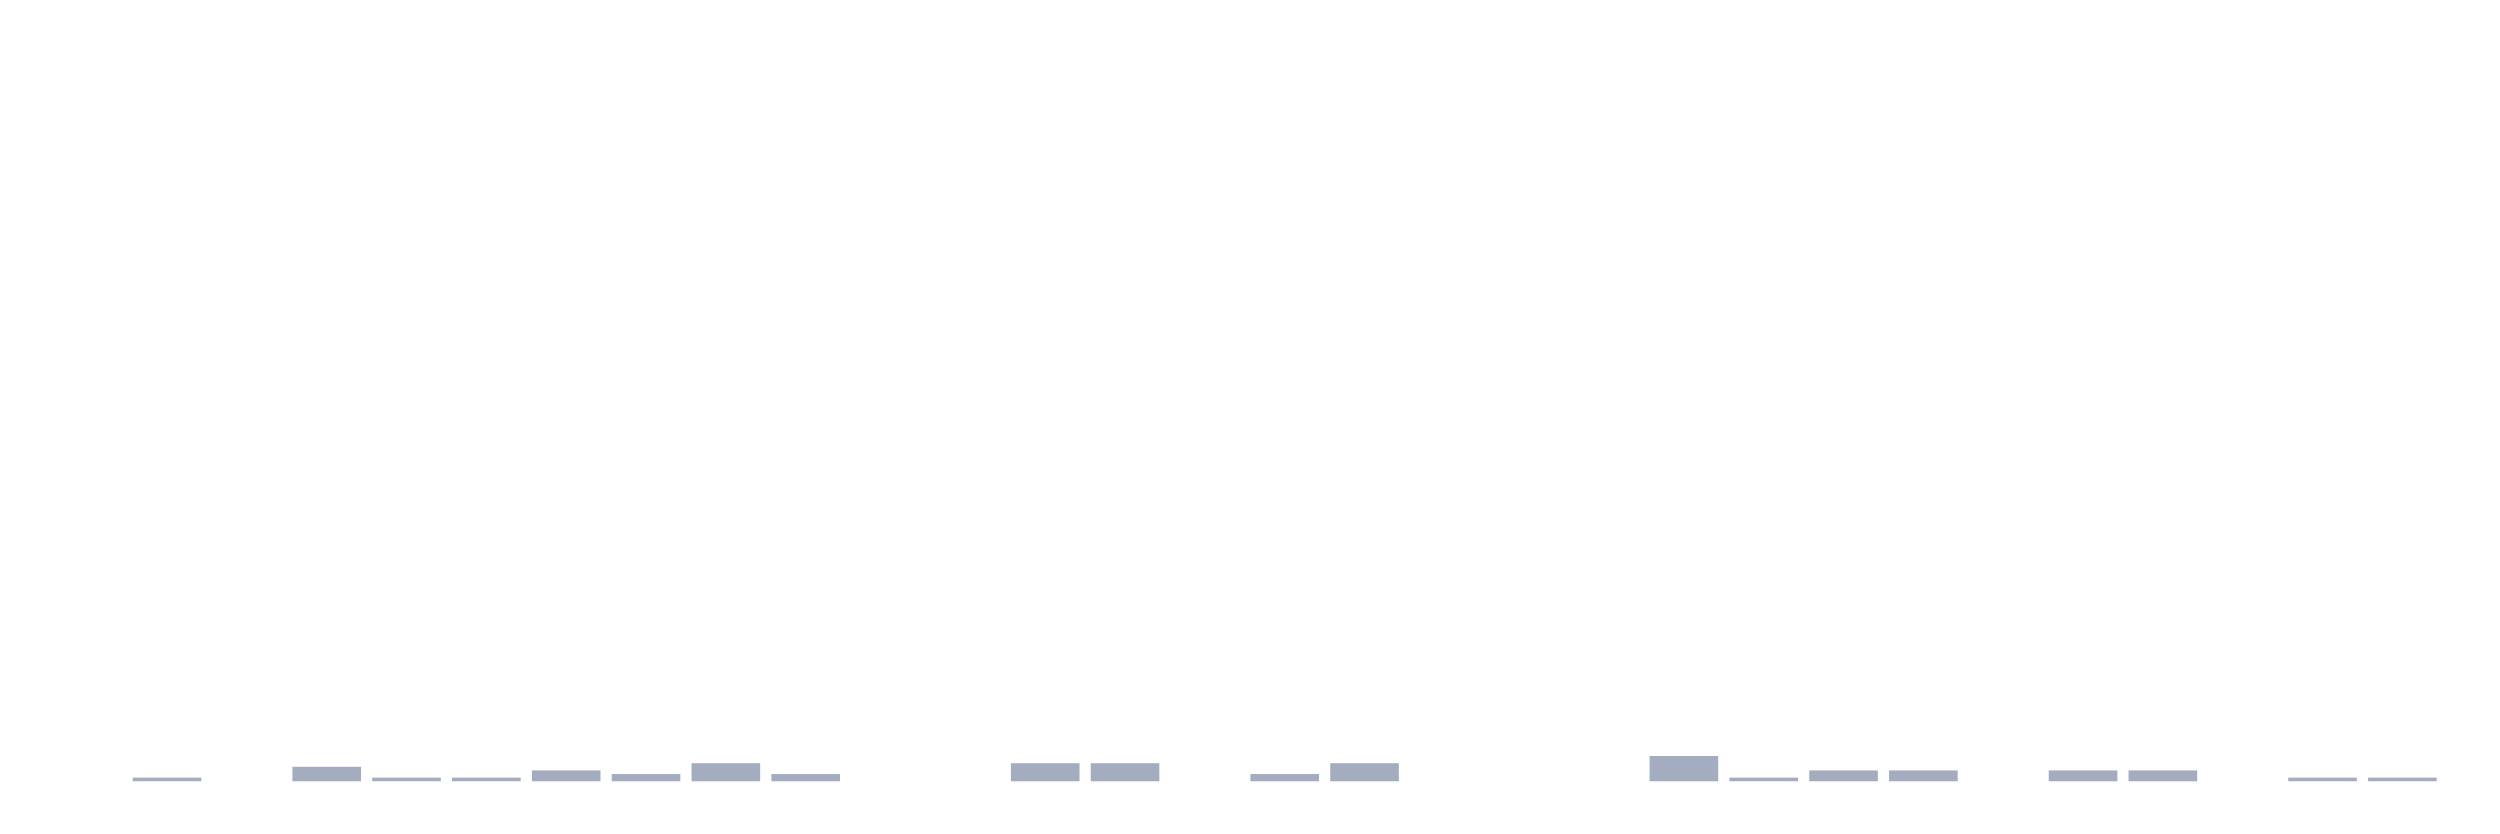
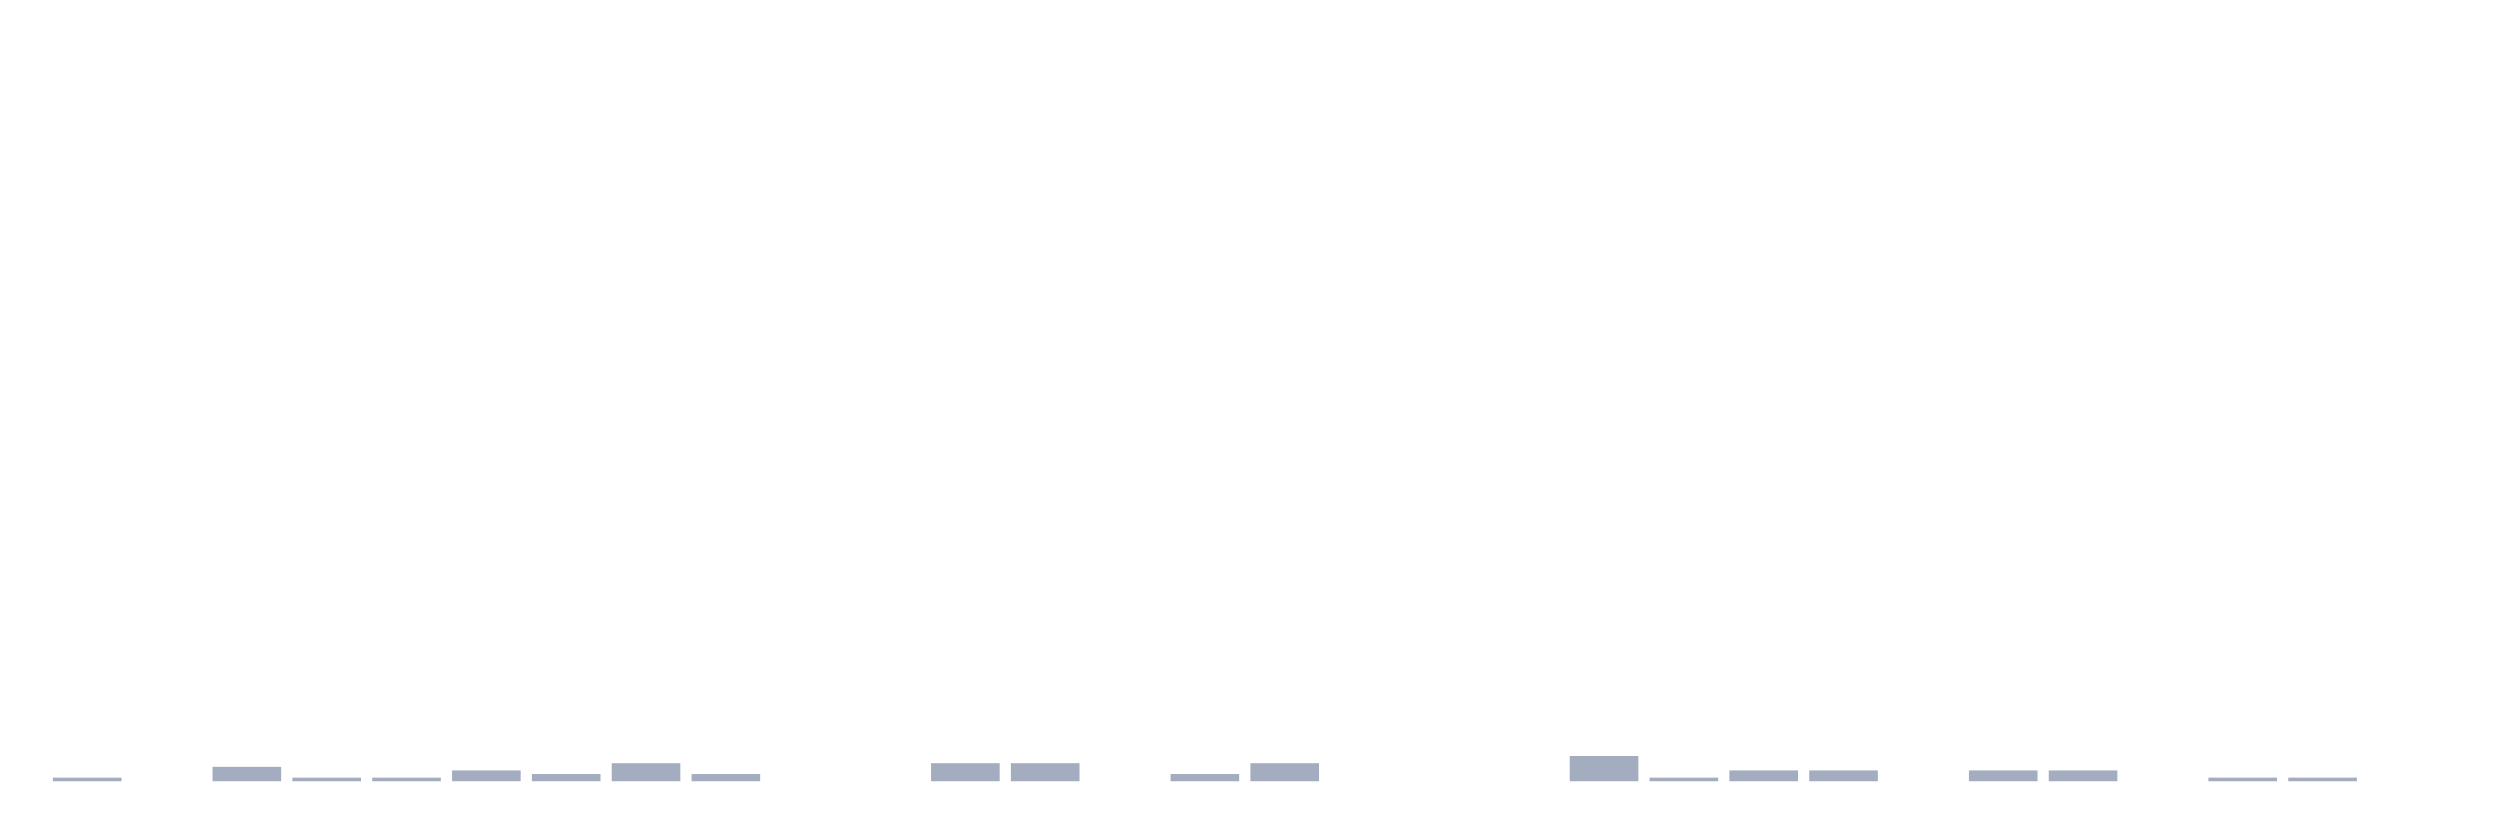
<svg xmlns="http://www.w3.org/2000/svg" viewBox="0 0 480 160">
  <g transform="translate(10,10)">
-     <rect class="bar" x="0.153" width="13.175" y="140" height="0" fill="rgb(164,173,192)" />
-     <rect class="bar" x="15.482" width="13.175" y="139.307" height="0.693" fill="rgb(164,173,192)" />
-     <rect class="bar" x="30.81" width="13.175" y="140" height="0" fill="rgb(164,173,192)" />
-     <rect class="bar" x="46.138" width="13.175" y="137.228" height="2.772" fill="rgb(164,173,192)" />
+     <rect class="bar" x="0.153" width="13.175" y="139.307" height="0.693" fill="rgb(164,173,192)" />
+     <rect class="bar" x="15.482" width="13.175" y="140" height="0" fill="rgb(164,173,192)" />
+     <rect class="bar" x="30.81" width="13.175" y="137.228" height="2.772" fill="rgb(164,173,192)" />
+     <rect class="bar" x="46.138" width="13.175" y="139.307" height="0.693" fill="rgb(164,173,192)" />
    <rect class="bar" x="61.466" width="13.175" y="139.307" height="0.693" fill="rgb(164,173,192)" />
-     <rect class="bar" x="76.794" width="13.175" y="139.307" height="0.693" fill="rgb(164,173,192)" />
-     <rect class="bar" x="92.123" width="13.175" y="137.921" height="2.079" fill="rgb(164,173,192)" />
-     <rect class="bar" x="107.451" width="13.175" y="138.614" height="1.386" fill="rgb(164,173,192)" />
-     <rect class="bar" x="122.779" width="13.175" y="136.535" height="3.465" fill="rgb(164,173,192)" />
-     <rect class="bar" x="138.107" width="13.175" y="138.614" height="1.386" fill="rgb(164,173,192)" />
+     <rect class="bar" x="76.794" width="13.175" y="137.921" height="2.079" fill="rgb(164,173,192)" />
+     <rect class="bar" x="92.123" width="13.175" y="138.614" height="1.386" fill="rgb(164,173,192)" />
+     <rect class="bar" x="107.451" width="13.175" y="136.535" height="3.465" fill="rgb(164,173,192)" />
+     <rect class="bar" x="122.779" width="13.175" y="138.614" height="1.386" fill="rgb(164,173,192)" />
+     <rect class="bar" x="138.107" width="13.175" y="140" height="0" fill="rgb(164,173,192)" />
    <rect class="bar" x="153.436" width="13.175" y="140" height="0" fill="rgb(164,173,192)" />
-     <rect class="bar" x="168.764" width="13.175" y="140" height="0" fill="rgb(164,173,192)" />
+     <rect class="bar" x="168.764" width="13.175" y="136.535" height="3.465" fill="rgb(164,173,192)" />
    <rect class="bar" x="184.092" width="13.175" y="136.535" height="3.465" fill="rgb(164,173,192)" />
-     <rect class="bar" x="199.42" width="13.175" y="136.535" height="3.465" fill="rgb(164,173,192)" />
-     <rect class="bar" x="214.748" width="13.175" y="140" height="0" fill="rgb(164,173,192)" />
-     <rect class="bar" x="230.077" width="13.175" y="138.614" height="1.386" fill="rgb(164,173,192)" />
-     <rect class="bar" x="245.405" width="13.175" y="136.535" height="3.465" fill="rgb(164,173,192)" />
+     <rect class="bar" x="199.42" width="13.175" y="140" height="0" fill="rgb(164,173,192)" />
+     <rect class="bar" x="214.748" width="13.175" y="138.614" height="1.386" fill="rgb(164,173,192)" />
+     <rect class="bar" x="230.077" width="13.175" y="136.535" height="3.465" fill="rgb(164,173,192)" />
+     <rect class="bar" x="245.405" width="13.175" y="140" height="0" fill="rgb(164,173,192)" />
    <rect class="bar" x="260.733" width="13.175" y="140" height="0" fill="rgb(164,173,192)" />
    <rect class="bar" x="276.061" width="13.175" y="140" height="0" fill="rgb(164,173,192)" />
-     <rect class="bar" x="291.39" width="13.175" y="140" height="0" fill="rgb(164,173,192)" />
-     <rect class="bar" x="306.718" width="13.175" y="135.149" height="4.851" fill="rgb(164,173,192)" />
-     <rect class="bar" x="322.046" width="13.175" y="139.307" height="0.693" fill="rgb(164,173,192)" />
+     <rect class="bar" x="291.39" width="13.175" y="135.149" height="4.851" fill="rgb(164,173,192)" />
+     <rect class="bar" x="306.718" width="13.175" y="139.307" height="0.693" fill="rgb(164,173,192)" />
+     <rect class="bar" x="322.046" width="13.175" y="137.921" height="2.079" fill="rgb(164,173,192)" />
    <rect class="bar" x="337.374" width="13.175" y="137.921" height="2.079" fill="rgb(164,173,192)" />
-     <rect class="bar" x="352.702" width="13.175" y="137.921" height="2.079" fill="rgb(164,173,192)" />
-     <rect class="bar" x="368.031" width="13.175" y="140" height="0" fill="rgb(164,173,192)" />
+     <rect class="bar" x="352.702" width="13.175" y="140" height="0" fill="rgb(164,173,192)" />
+     <rect class="bar" x="368.031" width="13.175" y="137.921" height="2.079" fill="rgb(164,173,192)" />
    <rect class="bar" x="383.359" width="13.175" y="137.921" height="2.079" fill="rgb(164,173,192)" />
-     <rect class="bar" x="398.687" width="13.175" y="137.921" height="2.079" fill="rgb(164,173,192)" />
-     <rect class="bar" x="414.015" width="13.175" y="140" height="0" fill="rgb(164,173,192)" />
+     <rect class="bar" x="398.687" width="13.175" y="140" height="0" fill="rgb(164,173,192)" />
+     <rect class="bar" x="414.015" width="13.175" y="139.307" height="0.693" fill="rgb(164,173,192)" />
    <rect class="bar" x="429.344" width="13.175" y="139.307" height="0.693" fill="rgb(164,173,192)" />
-     <rect class="bar" x="444.672" width="13.175" y="139.307" height="0.693" fill="rgb(164,173,192)" />
+     <rect class="bar" x="444.672" width="13.175" y="140" height="0" fill="rgb(164,173,192)" />
  </g>
</svg>
